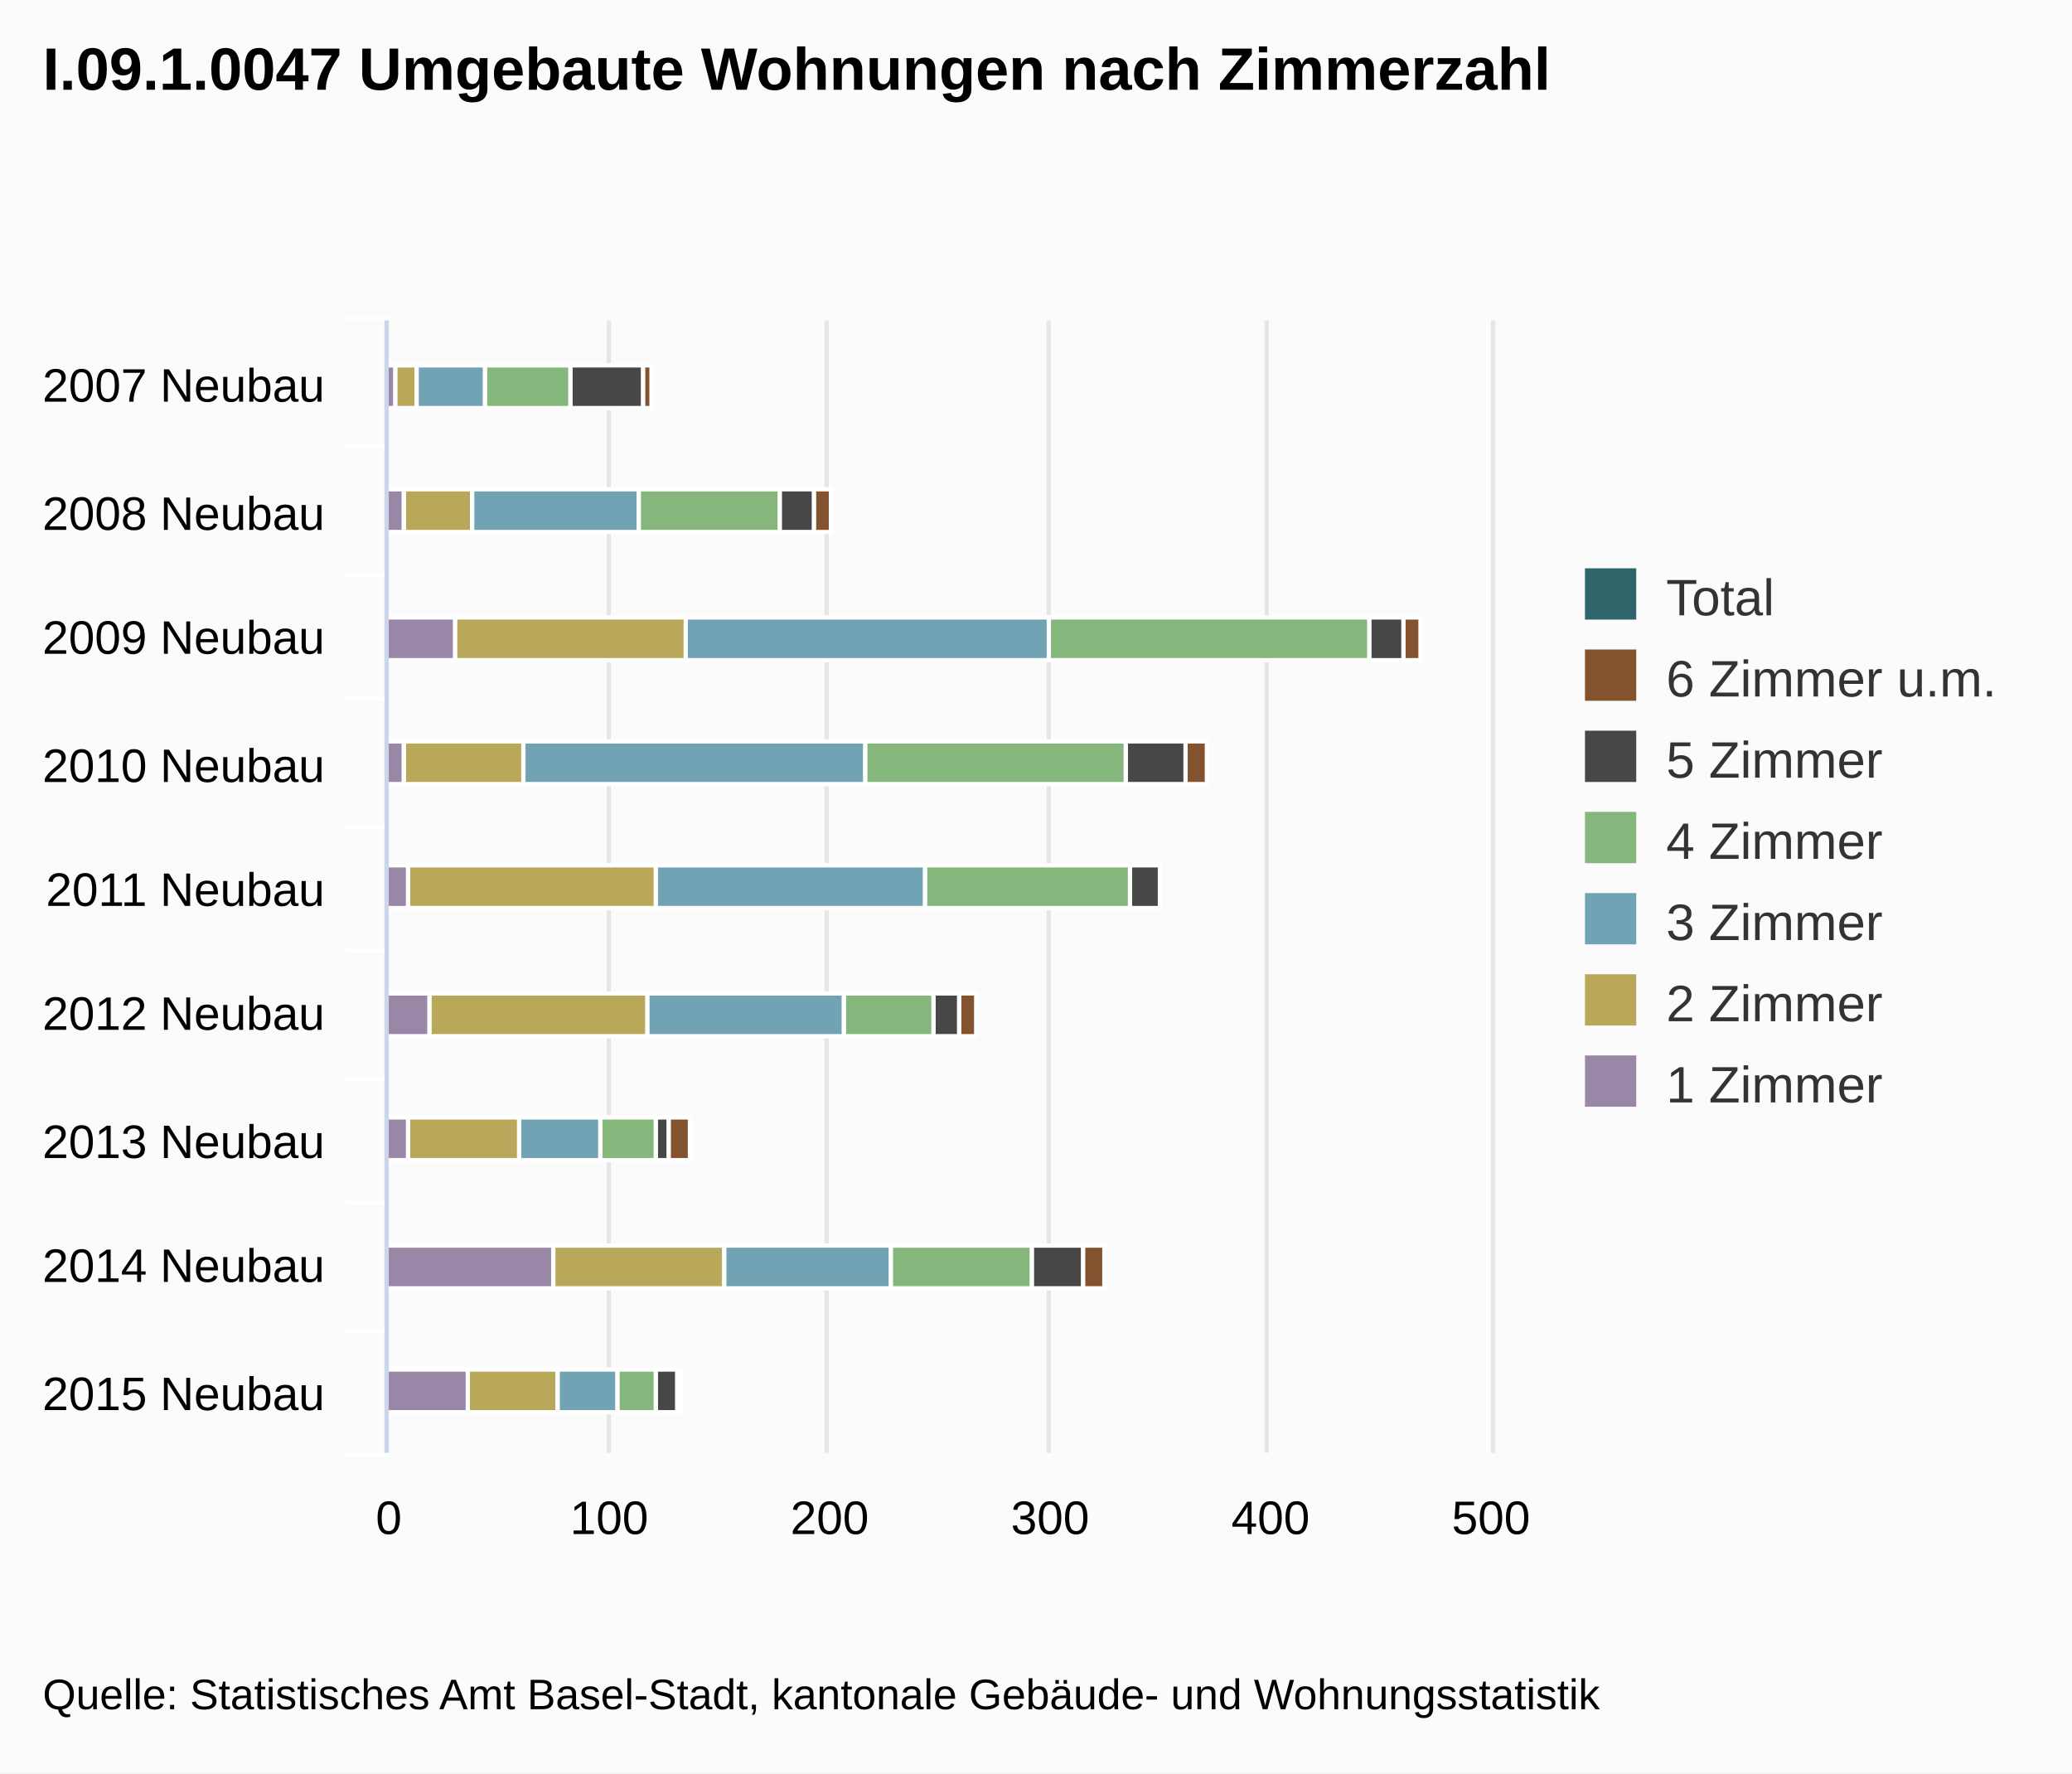
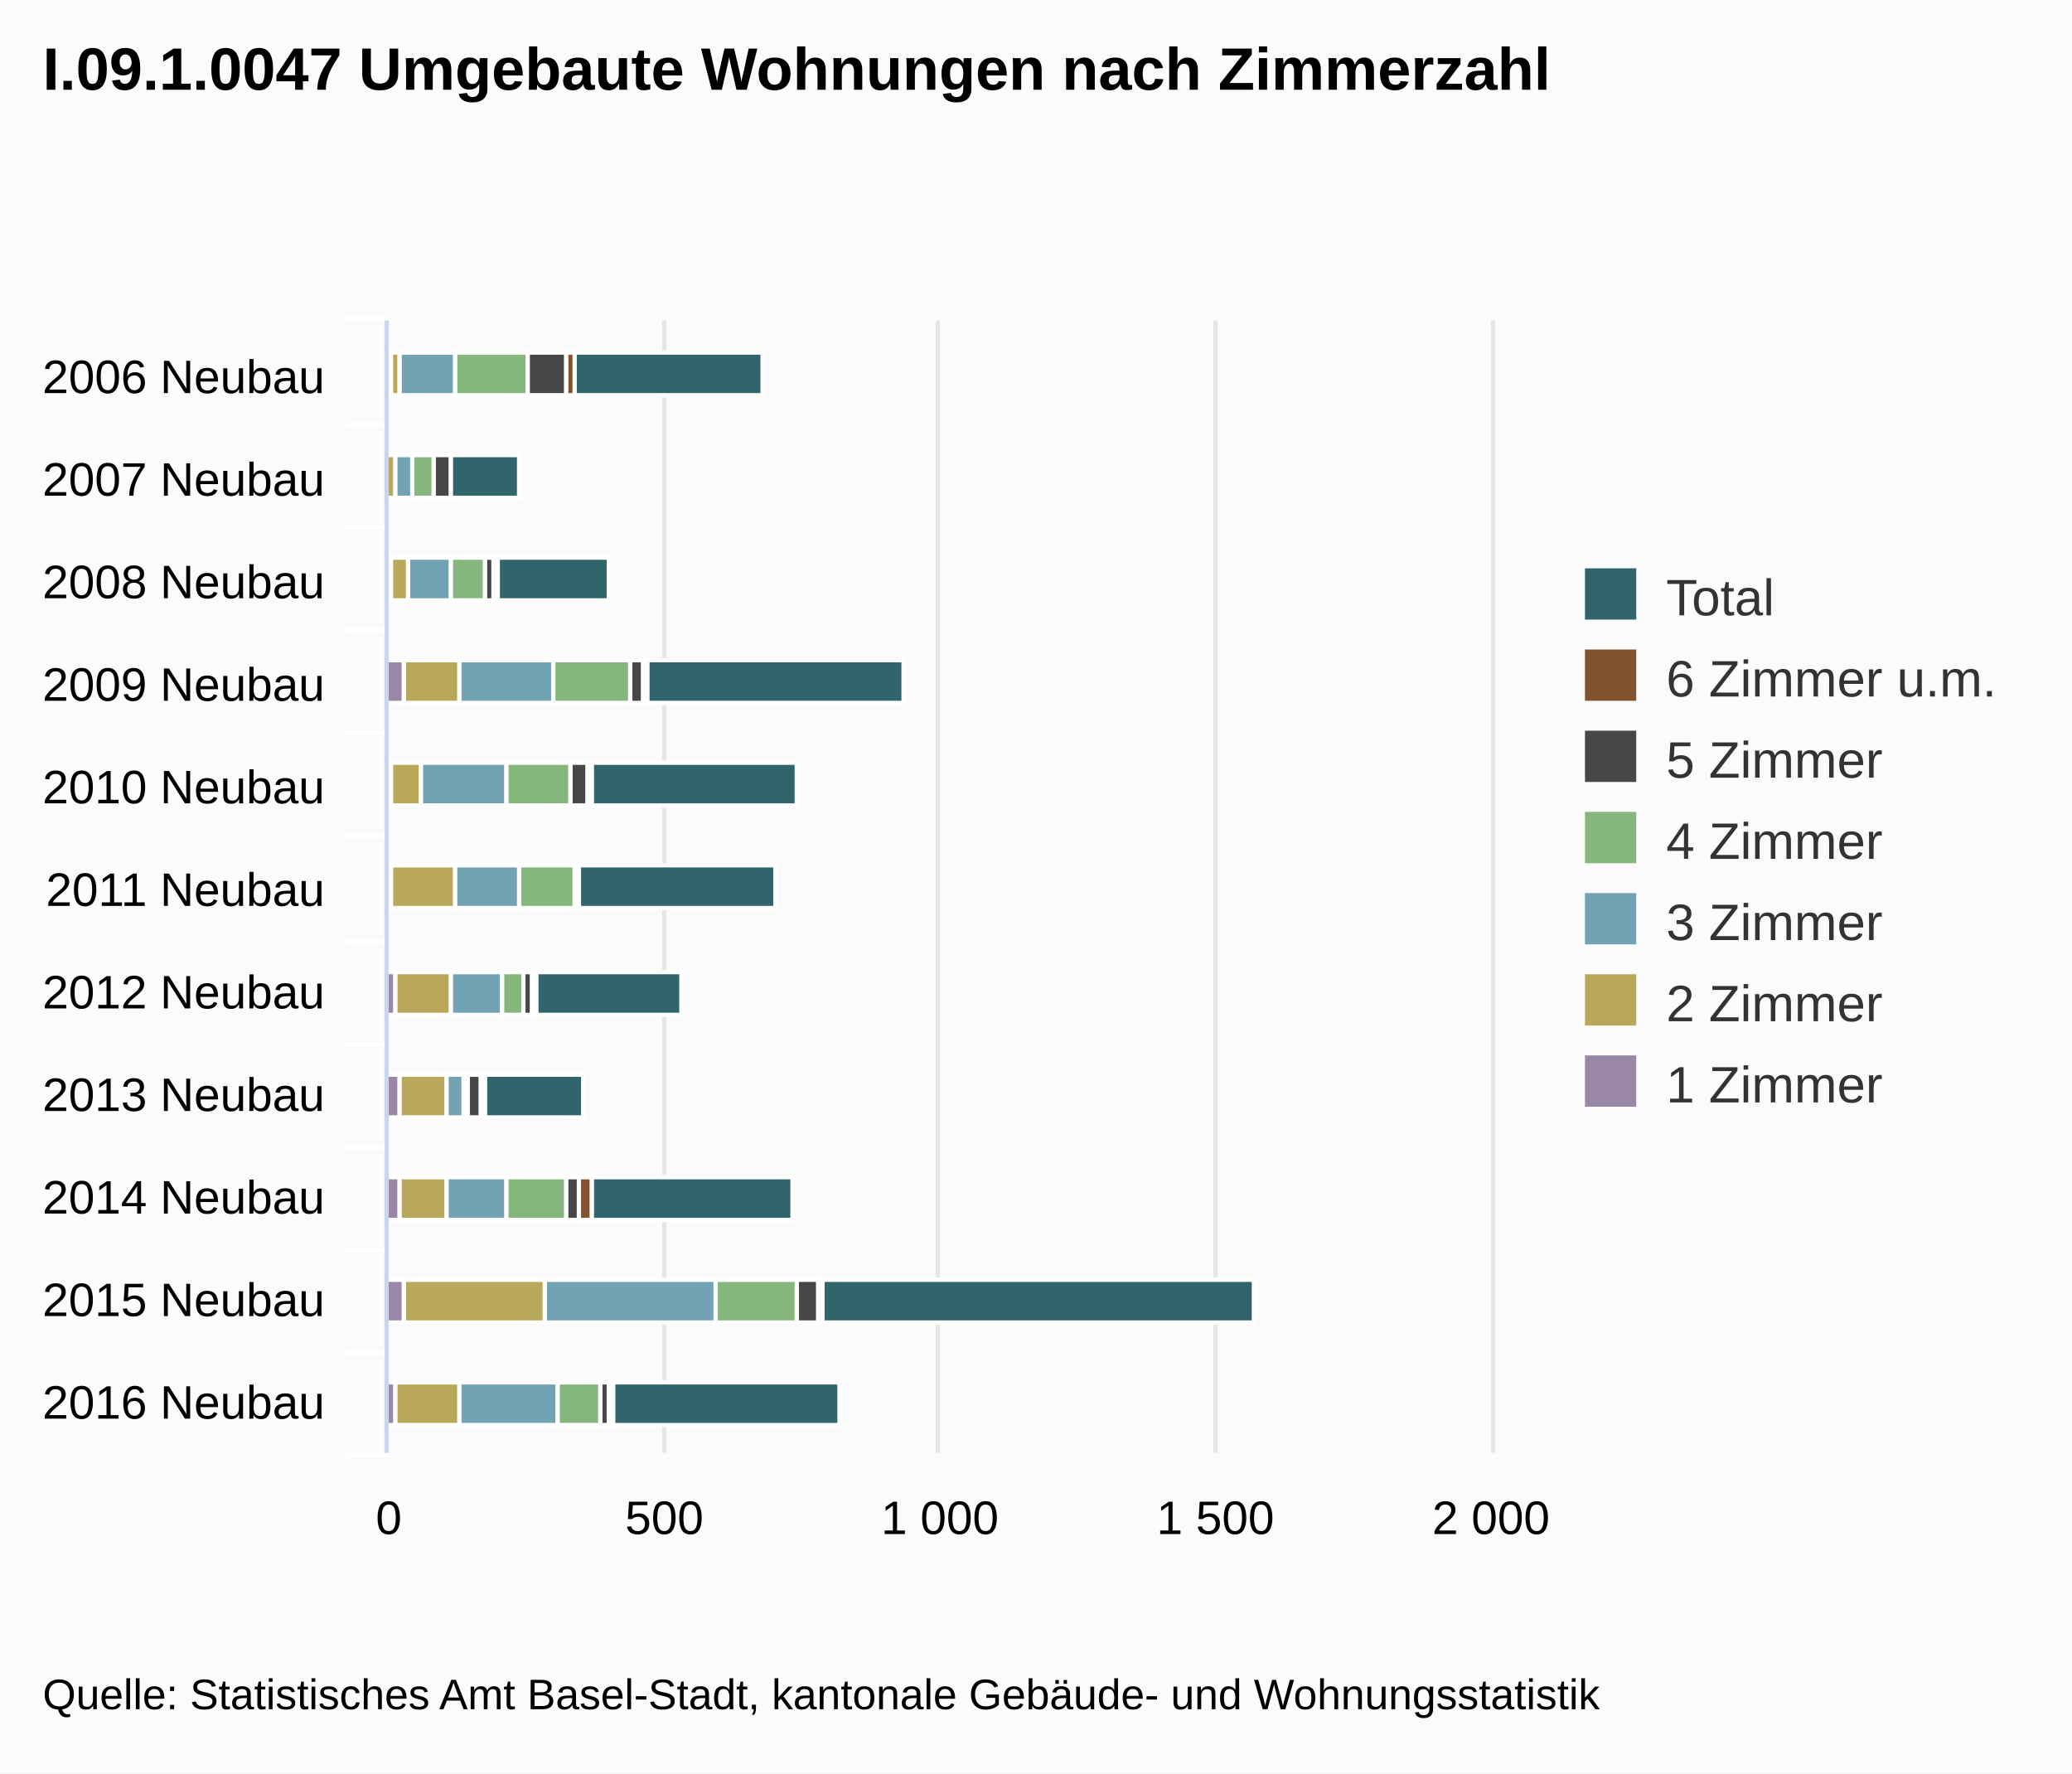
<svg xmlns="http://www.w3.org/2000/svg" class="highcharts-root" viewBox="0 0 485 415" font-family="Arial" font-size="12">
  <defs>
    <clipPath id="a">
      <path fill="none" d="M0 0h265v258H0z" />
    </clipPath>
  </defs>
  <rect fill="#fbfbfb" class="highcharts-background" width="485" height="415" rx="0" ry="0" />
  <path fill="none" class="highcharts-plot-background" d="M91 75h258v265H91z" />
  <g class="highcharts-grid highcharts-xaxis-grid">
-     <path fill="none" class="highcharts-grid-line" d="M91 104.5h258m-258 30h258m-258 29h258m-258 30h258m-258 29h258m-258 30h258m-258 29h258m-258 30h258m-258 29h258M91 75.5h258" />
+     <path fill="none" class="highcharts-grid-line" d="M91 99.5h258m-258 24h258m-258 24h258m-258 24h258m-258 24h258m-258 25h258m-258 24h258m-258 24h258m-258 24h258m-258 24h258m-258 24h258M91 75.5h258" />
  </g>
  <g class="highcharts-grid highcharts-yaxis-grid">
-     <path fill="none" stroke="#e6e6e6" class="highcharts-grid-line" d="M90.5 75v265m52-265v265m51-265v265m52-265v265m51-265v265m53-265v265" />
+     <path fill="none" stroke="#e6e6e6" class="highcharts-grid-line" d="M90.5 75v265m65-265v265m64-265v265m65-265v265m65-265v265" />
  </g>
  <path fill="none" class="highcharts-plot-border" d="M91 75h258v265H91z" />
  <g class="highcharts-axis highcharts-xaxis">
-     <path fill="none" class="highcharts-tick" stroke="#FFF" d="M91 104.5H81m10 30H81m10 29H81m10 30H81m10 29H81m10 30H81m10 29H81m10 30H81m10 29H81m10-266H81" />
+     <path fill="none" class="highcharts-tick" stroke="#FFF" d="M91 99.5H81m10 24H81m10 24H81m10 24H81m10 24H81m10 25H81m10 24H81m10 24H81m10 24H81m10 24H81m10 24H81m10-266H81" />
    <path fill="none" class="highcharts-axis-line" stroke="#ccd6eb" d="M90.5 75v265" />
  </g>
  <g class="highcharts-axis highcharts-yaxis">
    <path fill="none" class="highcharts-axis-line" d="M91 340h258" />
  </g>
  <g class="highcharts-series-group">
+     <g class="highcharts-series highcharts-series-0 highcharts-column-series highcharts-color-undefined highcharts-tracker" transform="matrix(0 -1 -1 0 349 340)" clip-path="url(#a)">
+       <path fill="#2f656b" class="highcharts-point" stroke="#fff" d="M247.5 170.5h10v44h-10zm-24 57h10v16h-10zm-24-21h10v26h-10zm-24-69h10v60h-10zm-24 25h10v48h-10zm-24 5h10v46h-10zm-25 22h10v34h-10zm-24 23h10v23h-10zm-24-49h10v47h-10zm-24-108h10v101h-10zm-24 97h10v53h-10z" />
+     </g>
    <g class="highcharts-series highcharts-series-1 highcharts-column-series highcharts-color-undefined highcharts-tracker" transform="matrix(0 -1 -1 0 349 340)" clip-path="url(#a)">
-       <path fill="#83522e" class="highcharts-point" stroke="#fff" d="M244.5 196.5h10v2h-10zm-29-42h10v4h-10zm-30-138h10v4h-10zm-29 50h10v5h-10zm-59 54h10v4h-10zm-29 67h10v5h-10zm-30-97h10v5h-10zm-29 99h10v1h-10z" />
+       <path fill="#83522e" class="highcharts-point" stroke="#fff" d="M247.5 214.5h10v2h-10zm-48 18h10v1h-10zm-24-35h10v1h-10zm-24 13h10v1h-10zm-49 13h10v1h-10zm-24 12h10v1h-10zm-24-25h10v3h-10zm-24-54h10v1h-10zm-24 49h10v1h-10z" />
    </g>
    <g class="highcharts-series highcharts-series-2 highcharts-column-series highcharts-color-undefined highcharts-tracker" transform="matrix(0 -1 -1 0 349 340)" clip-path="url(#a)">
-       <path fill="#474747" class="highcharts-point" stroke="#fff" d="M244.5 198.5h10v17h-10zm-29-40h10v8h-10zm-30-138h10v8h-10zm-29 51h10v14h-10zm-29 6h10v7h-10zm-30 47h10v6h-10zm-29 68h10v3h-10zm-30-97h10v12h-10zm-29 95h10v5h-10z" />
+       <path fill="#474747" class="highcharts-point" stroke="#fff" d="M247.5 216.5h10v9h-10zm-24 27h10v4h-10zm-24-10h10v2h-10zm-24-35h10v3h-10zm-24 13h10v4h-10zm-24 2h10v1h-10zm-25 11h10v2h-10zm-24 12h10v3h-10zm-24-23h10v3h-10zm-24-56h10v5h-10zm-24 49h10v2h-10z" />
    </g>
    <g class="highcharts-series highcharts-series-3 highcharts-column-series highcharts-color-undefined highcharts-tracker" transform="matrix(0 -1 -1 0 349 340)" clip-path="url(#a)">
-       <path fill="#85b77d" class="highcharts-point" stroke="#fff" d="M244.5 215.5h10v20h-10zm-29-49h10v33h-10zm-30-138h10v75h-10zm-29 57h10v61h-10zm-29-1h10v48h-10zm-30 46h10v21h-10zm-29 65h10v13h-10zm-30-88h10v33h-10zm-29 88h10v9h-10z" />
+       <path fill="#85b77d" class="highcharts-point" stroke="#fff" d="M247.5 225.5h10v17h-10zm-24 22h10v5h-10zm-24-12h10v8h-10zm-24-34h10v18h-10zm-24 14h10v15h-10zm-24-1h10v13h-10zm-25 12h10v5h-10zm-24 13h10v1h-10zm-24-23h10v14h-10zm-24-54h10v19h-10zm-24 46h10v10h-10z" />
    </g>
    <g class="highcharts-series highcharts-series-4 highcharts-column-series highcharts-color-undefined highcharts-tracker" transform="matrix(0 -1 -1 0 349 340)" clip-path="url(#a)">
-       <path fill="#71a3b5" class="highcharts-point" stroke="#fff" d="M244.5 235.5h10v16h-10zm-29-36h10v39h-10zm-30-96h10v85h-10zm-29 43h10v80h-10zm-29-14h10v63h-10zm-30 19h10v46h-10zm-29 57h10v19h-10zm-30-68h10v39h-10zm-29 64h10v14h-10z" />
+       <path fill="#71a3b5" class="highcharts-point" stroke="#fff" d="M247.5 242.5h10v13h-10zm-24 10h10v4h-10zm-24-9h10v10h-10zm-24-24h10v22h-10zm-24 11h10v20h-10zm-24-3h10v15h-10zm-25 4h10v12h-10zm-24 9h10v4h-10zm-24-10h10v14h-10zm-24-49h10v40h-10zm-24 37h10v23h-10z" />
    </g>
    <g class="highcharts-series highcharts-series-5 highcharts-column-series highcharts-color-undefined highcharts-tracker" transform="matrix(0 -1 -1 0 349 340)" clip-path="url(#a)">
-       <path fill="#baa85a" class="highcharts-point" stroke="#fff" d="M244.5 251.5h10v5h-10zm-29-13h10v16h-10zm-30-50h10v54h-10zm-29 38h10v28h-10zm-29-31h10v58h-10zm-30 2h10v51h-10zm-29 30h10v26h-10zm-30-48h10v40h-10zm-29 39h10v21h-10z" />
+       <path fill="#baa85a" class="highcharts-point" stroke="#fff" d="M247.5 255.5h10v2h-10zm-24 1h10v2h-10zm-24-3h10v4h-10zm-24-12h10v13h-10zm-24 9h10v7h-10zm-24-8h10v15h-10zm-25 1h10v13h-10zm-24 1h10v11h-10zm-24 0h10v11h-10zm-24-23h10v33h-10zm-24 20h10v15h-10z" />
    </g>
    <g class="highcharts-series highcharts-series-6 highcharts-column-series highcharts-color-undefined highcharts-tracker" transform="matrix(0 -1 -1 0 349 340)" clip-path="url(#a)">
-       <path fill="#9a86a6" class="highcharts-point" stroke="#fff" d="M244.5 256.5h10v2h-10zm-29-2h10v4h-10zm-30-12h10v16h-10zm-29 12h10v4h-10zm-29-1h10v5h-10zm-30-5h10v10h-10zm-29 5h10v5h-10zm-30-34h10v39h-10zm-29 20h10v19h-10z" />
+       <path fill="#9a86a6" class="highcharts-point" stroke="#fff" d="M247.5 257.5h10v1h-10zm-48 0h10v1h-10zm-24-3h10v4h-10zm-24 3h10v1h-10zm-24 0h10v1h-10zm-25-1h10v2h-10zm-24-1h10v3h-10zm-24 0h10v3h-10zm-24-1h10v4h-10zm-24 2h10v2h-10z" />
    </g>
  </g>
  <text x="10" class="highcharts-title" y="21" color="#000" font-size="14" font-weight="700">
    <tspan>I.09.1.0047 Umgebaute Wohnungen nach Zimmerzahl</tspan>
  </text>
  <g class="highcharts-legend" transform="translate(361 126)">
    <rect fill="none" class="highcharts-legend-box" rx="0" ry="0" width="114" height="144" />
    <g class="highcharts-legend-item highcharts-column-series highcharts-color-undefined highcharts-series-0">
      <text x="21" y="15" color="#333" font-weight="400" cursor="pointer" fill="#333" transform="translate(8 3)">
                Total
            </text>
      <path fill="#2f656b" class="highcharts-point" d="M10 7h12v12H10z" />
    </g>
    <g class="highcharts-legend-item highcharts-column-series highcharts-color-undefined highcharts-series-1">
      <text x="21" y="15" color="#333" font-weight="400" cursor="pointer" fill="#333" transform="translate(8 22)">
        <tspan>6 Zimmer u.m.</tspan>
      </text>
      <path fill="#83522e" class="highcharts-point" d="M10 26h12v12H10z" />
    </g>
    <g class="highcharts-legend-item highcharts-column-series highcharts-color-undefined highcharts-series-2">
      <text x="21" y="15" color="#333" font-weight="400" cursor="pointer" fill="#333" transform="translate(8 41)">
        <tspan>5 Zimmer</tspan>
      </text>
      <path fill="#474747" class="highcharts-point" d="M10 45h12v12H10z" />
    </g>
    <g class="highcharts-legend-item highcharts-column-series highcharts-color-undefined highcharts-series-3">
      <text x="21" y="15" color="#333" font-weight="400" cursor="pointer" fill="#333" transform="translate(8 60)">
        <tspan>4 Zimmer</tspan>
      </text>
      <path fill="#85b77d" class="highcharts-point" d="M10 64h12v12H10z" />
    </g>
    <g class="highcharts-legend-item highcharts-column-series highcharts-color-undefined highcharts-series-4">
      <text x="21" y="15" color="#333" font-weight="400" cursor="pointer" fill="#333" transform="translate(8 79)">
        <tspan>3 Zimmer</tspan>
      </text>
      <path fill="#71a3b5" class="highcharts-point" d="M10 83h12v12H10z" />
    </g>
    <g class="highcharts-legend-item highcharts-column-series highcharts-color-undefined highcharts-series-5">
      <text x="21" y="15" color="#333" font-weight="400" cursor="pointer" fill="#333" transform="translate(8 98)">
        <tspan>2 Zimmer</tspan>
      </text>
      <path fill="#baa85a" class="highcharts-point" d="M10 102h12v12H10z" />
    </g>
    <g class="highcharts-legend-item highcharts-column-series highcharts-color-undefined highcharts-series-6">
      <text x="21" y="15" color="#333" font-weight="400" cursor="pointer" fill="#333" transform="translate(8 117)">
        <tspan>1 Zimmer</tspan>
      </text>
      <path fill="#9a86a6" class="highcharts-point" d="M10 121h12v12H10z" />
    </g>
  </g>
  <g class="highcharts-axis-labels highcharts-xaxis-labels" text-anchor="end" color="#000" cursor="default" font-size="11">
-     <text x="76" y="94">
+     <text x="76" y="92">
+       <tspan>2006 Neubau</tspan>
+     </text>
+     <text x="76" y="116">
      <tspan>2007 Neubau</tspan>
    </text>
-     <text x="76" y="124">
+     <text x="76" y="140">
      <tspan>2008 Neubau</tspan>
    </text>
-     <text x="76" y="153">
+     <text x="76" y="164">
      <tspan>2009 Neubau</tspan>
    </text>
-     <text x="76" y="183">
+     <text x="76" y="188">
      <tspan>2010 Neubau</tspan>
    </text>
    <text x="76" y="212">
      <tspan>2011 Neubau</tspan>
    </text>
-     <text x="76" y="241">
+     <text x="76" y="236">
      <tspan>2012 Neubau</tspan>
    </text>
-     <text x="76" y="271">
+     <text x="76" y="260">
      <tspan>2013 Neubau</tspan>
    </text>
-     <text x="76" y="300">
+     <text x="76" y="284">
      <tspan>2014 Neubau</tspan>
    </text>
-     <text x="76" y="330">
+     <text x="76" y="308">
      <tspan>2015 Neubau</tspan>
+     </text>
+     <text x="76" y="332">
+       <tspan>2016 Neubau</tspan>
    </text>
  </g>
  <g class="highcharts-axis-labels highcharts-yaxis-labels" text-anchor="middle" color="#000" cursor="default" font-size="11">
    <text x="91" y="359">
            0
        </text>
-     <text x="142.6" y="359">
-             100
-         </text>
-     <text x="194.2" y="359">
-             200
-         </text>
-     <text x="245.8" y="359">
-             300
-         </text>
-     <text x="297.4" y="359">
-             400
-         </text>
-     <text x="349" y="359">
+     <text x="155.5" y="359">
            500
        </text>
+     <text x="220" y="359">
+       <tspan>1 000</tspan>
+     </text>
+     <text x="284.5" y="359">
+       <tspan>1 500</tspan>
+     </text>
+     <text x="349" y="359">
+       <tspan>2 000</tspan>
+     </text>
  </g>
  <text x="10" class="highcharts-credits" y="400" cursor="default" color="#000" font-size="10">
    <tspan>Quelle: Statistisches Amt Basel-Stadt, kantonale Gebäude- und Wohnungsstatistik</tspan>
  </text>
</svg>
